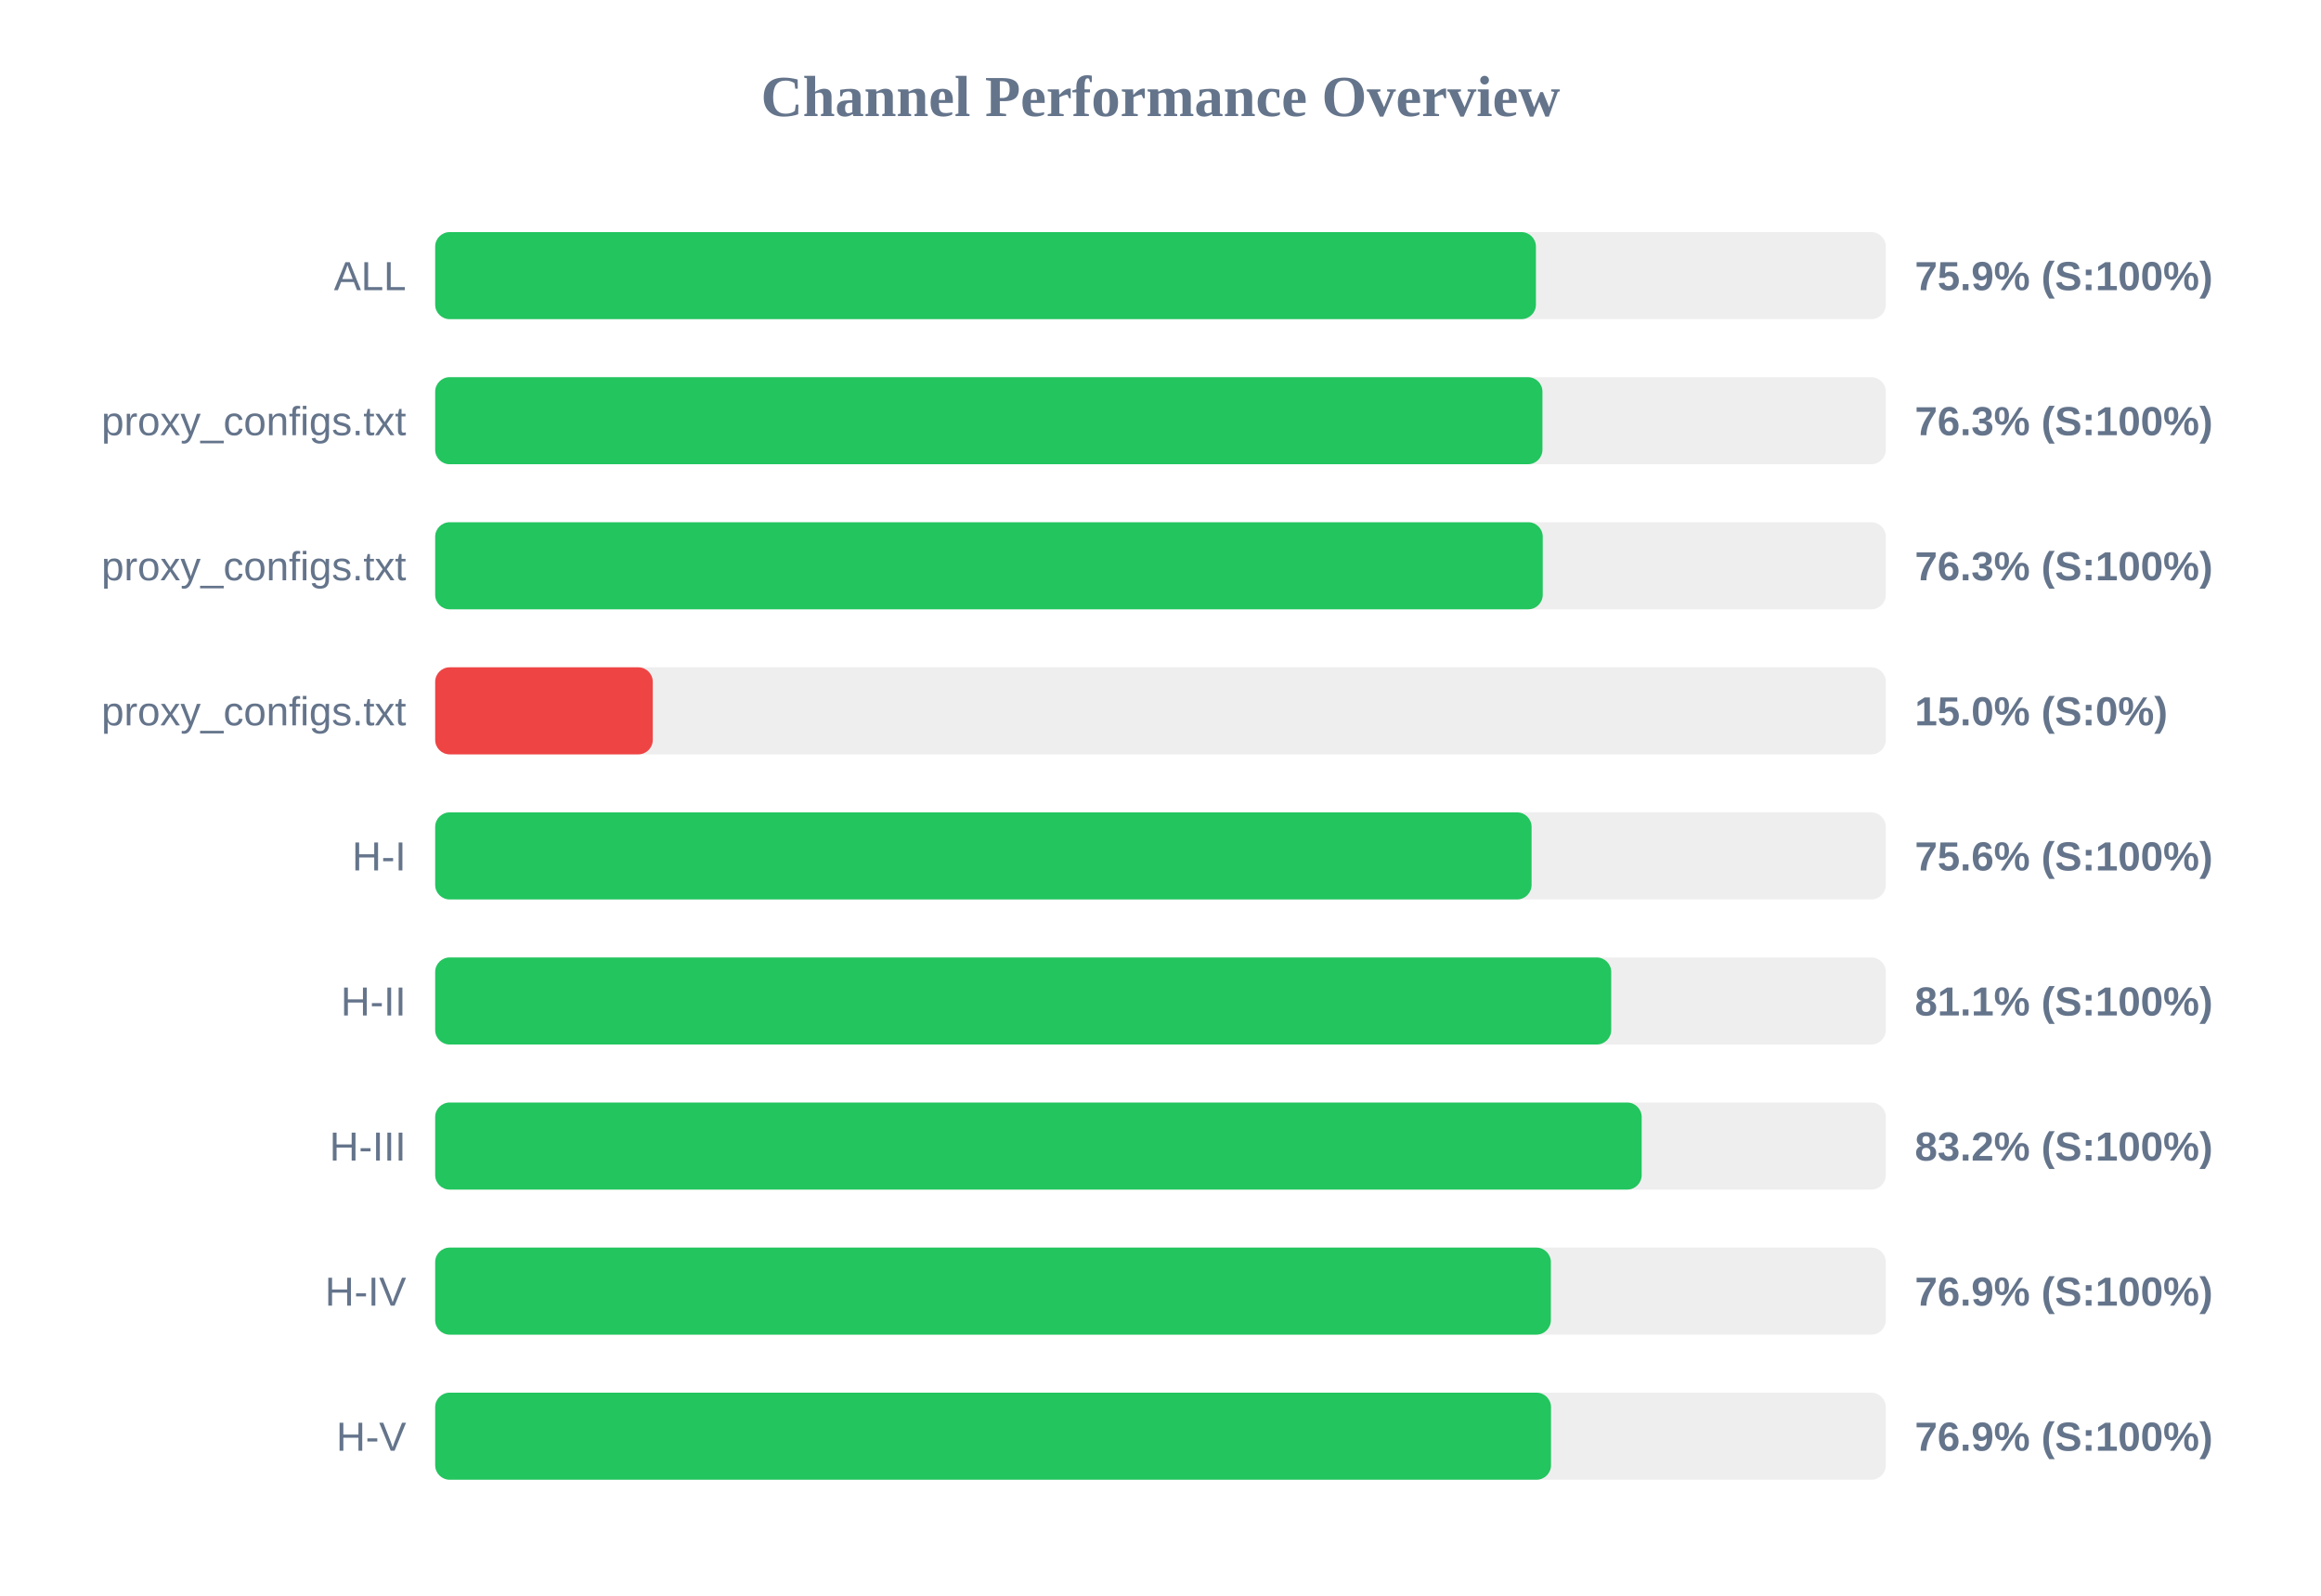
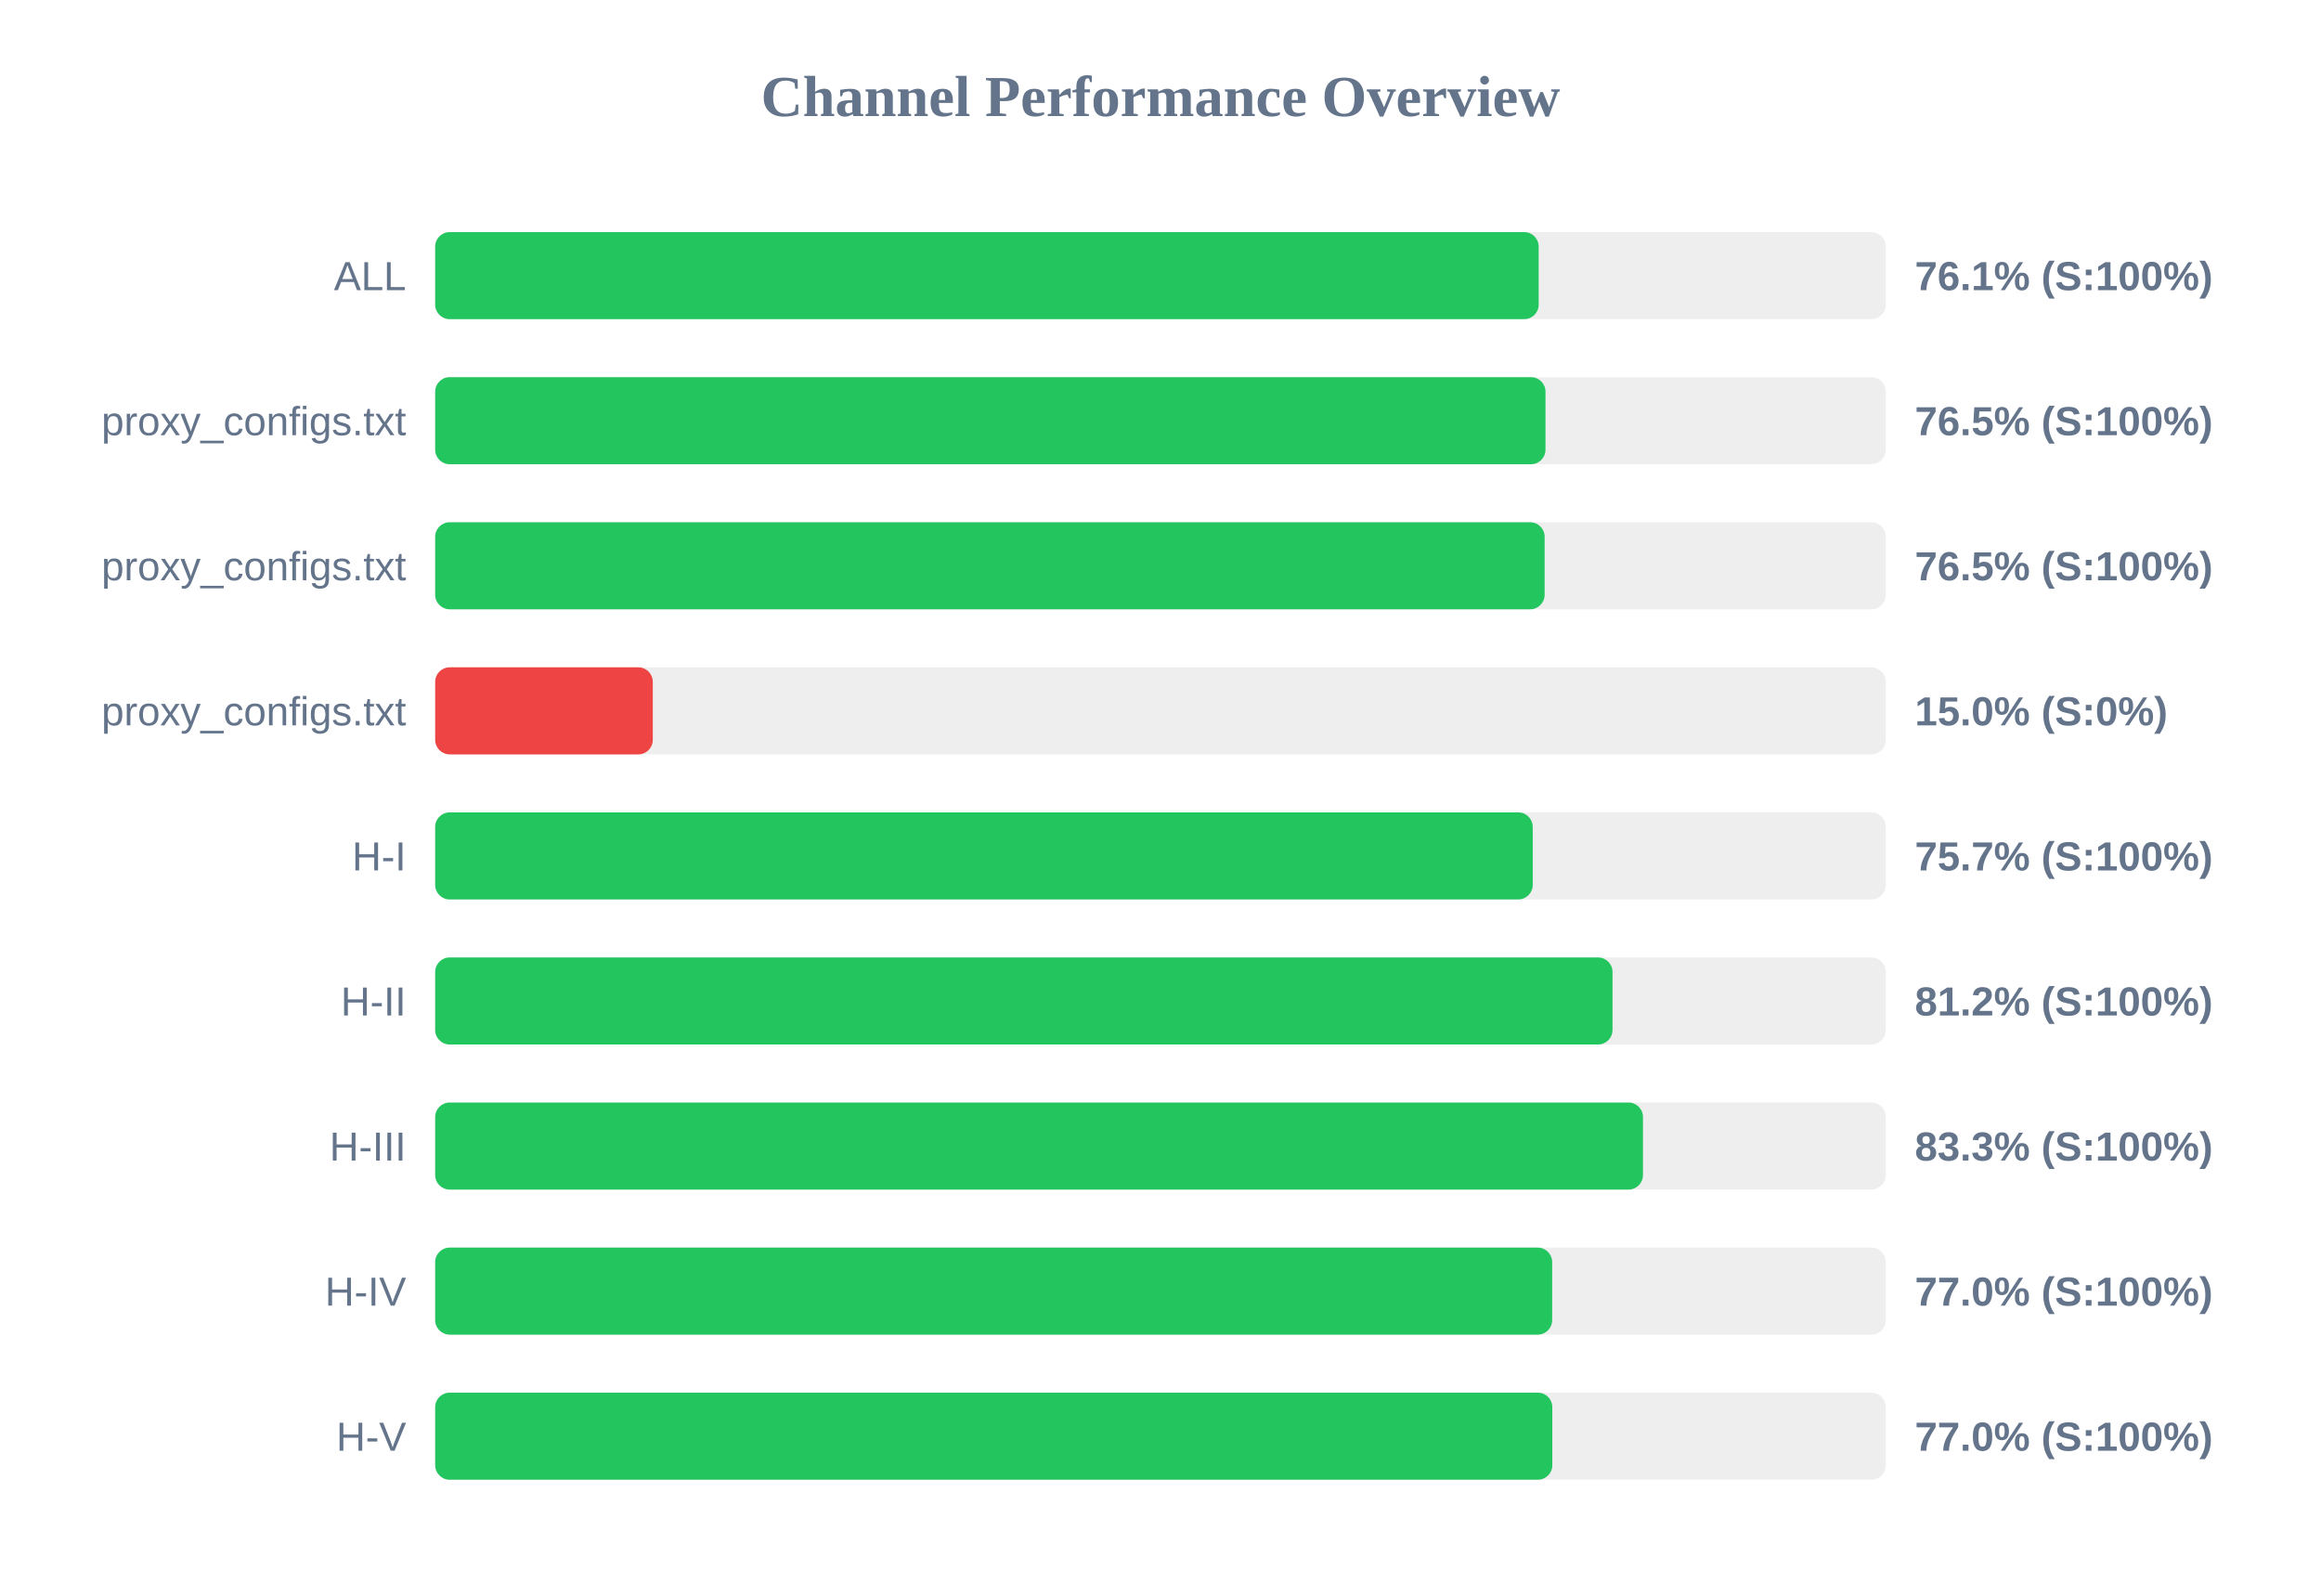
<svg xmlns="http://www.w3.org/2000/svg" width="800" height="550" version="1.1">
  <style>
        .row { font: 14px Arial; fill: #64748b; }
        .score { font: bold 14px Arial; fill: #64748b; }
    </style>
  <text x="400" y="40" text-anchor="middle" font-size="20px" font-weight="bold" fill="#64748b">Channel Performance Overview</text>
  <rect x="150" y="80" width="500" height="30" fill="#eee" rx="5" />
-   <rect x="150" y="80" width="379.4" height="30" fill="#22c55e" rx="5" />
+   <rect x="150" y="80" width="380.35" height="30" fill="#22c55e" rx="5" />
  <text x="140" y="100" text-anchor="end" class="row">ALL</text>
-   <text x="660" y="100" text-anchor="start" class="score">75.9% (S:100%)</text>
+   <text x="660" y="100" text-anchor="start" class="score">76.1% (S:100%)</text>
  <rect x="150" y="130" width="500" height="30" fill="#eee" rx="5" />
-   <rect x="150" y="130" width="381.65" height="30" fill="#22c55e" rx="5" />
+   <rect x="150" y="130" width="382.7" height="30" fill="#22c55e" rx="5" />
  <text x="140" y="150" text-anchor="end" class="row">proxy_configs.txt</text>
-   <text x="660" y="150" text-anchor="start" class="score">76.3% (S:100%)</text>
+   <text x="660" y="150" text-anchor="start" class="score">76.5% (S:100%)</text>
  <rect x="150" y="180" width="500" height="30" fill="#eee" rx="5" />
-   <rect x="150" y="180" width="381.75" height="30" fill="#22c55e" rx="5" />
+   <rect x="150" y="180" width="382.4" height="30" fill="#22c55e" rx="5" />
  <text x="140" y="200" text-anchor="end" class="row">proxy_configs.txt</text>
-   <text x="660" y="200" text-anchor="start" class="score">76.3% (S:100%)</text>
+   <text x="660" y="200" text-anchor="start" class="score">76.5% (S:100%)</text>
  <rect x="150" y="230" width="500" height="30" fill="#eee" rx="5" />
  <rect x="150" y="230" width="75.0" height="30" fill="#ef4444" rx="5" />
  <text x="140" y="250" text-anchor="end" class="row">proxy_configs.txt</text>
  <text x="660" y="250" text-anchor="start" class="score">15.0% (S:0%)</text>
  <rect x="150" y="280" width="500" height="30" fill="#eee" rx="5" />
-   <rect x="150" y="280" width="377.9" height="30" fill="#22c55e" rx="5" />
+   <rect x="150" y="280" width="378.3" height="30" fill="#22c55e" rx="5" />
  <text x="140" y="300" text-anchor="end" class="row">H-I</text>
-   <text x="660" y="300" text-anchor="start" class="score">75.6% (S:100%)</text>
+   <text x="660" y="300" text-anchor="start" class="score">75.7% (S:100%)</text>
  <rect x="150" y="330" width="500" height="30" fill="#eee" rx="5" />
-   <rect x="150" y="330" width="405.35" height="30" fill="#22c55e" rx="5" />
+   <rect x="150" y="330" width="405.8" height="30" fill="#22c55e" rx="5" />
  <text x="140" y="350" text-anchor="end" class="row">H-II</text>
-   <text x="660" y="350" text-anchor="start" class="score">81.1% (S:100%)</text>
+   <text x="660" y="350" text-anchor="start" class="score">81.2% (S:100%)</text>
  <rect x="150" y="380" width="500" height="30" fill="#eee" rx="5" />
-   <rect x="150" y="380" width="415.85" height="30" fill="#22c55e" rx="5" />
+   <rect x="150" y="380" width="416.3" height="30" fill="#22c55e" rx="5" />
  <text x="140" y="400" text-anchor="end" class="row">H-III</text>
-   <text x="660" y="400" text-anchor="start" class="score">83.2% (S:100%)</text>
+   <text x="660" y="400" text-anchor="start" class="score">83.3% (S:100%)</text>
  <rect x="150" y="430" width="500" height="30" fill="#eee" rx="5" />
-   <rect x="150" y="430" width="384.55" height="30" fill="#22c55e" rx="5" />
+   <rect x="150" y="430" width="385.0" height="30" fill="#22c55e" rx="5" />
  <text x="140" y="450" text-anchor="end" class="row">H-IV</text>
-   <text x="660" y="450" text-anchor="start" class="score">76.9% (S:100%)</text>
+   <text x="660" y="450" text-anchor="start" class="score">77.0% (S:100%)</text>
  <rect x="150" y="480" width="500" height="30" fill="#eee" rx="5" />
-   <rect x="150" y="480" width="384.6" height="30" fill="#22c55e" rx="5" />
+   <rect x="150" y="480" width="385.05" height="30" fill="#22c55e" rx="5" />
  <text x="140" y="500" text-anchor="end" class="row">H-V</text>
-   <text x="660" y="500" text-anchor="start" class="score">76.9% (S:100%)</text>
+   <text x="660" y="500" text-anchor="start" class="score">77.0% (S:100%)</text>
</svg>
